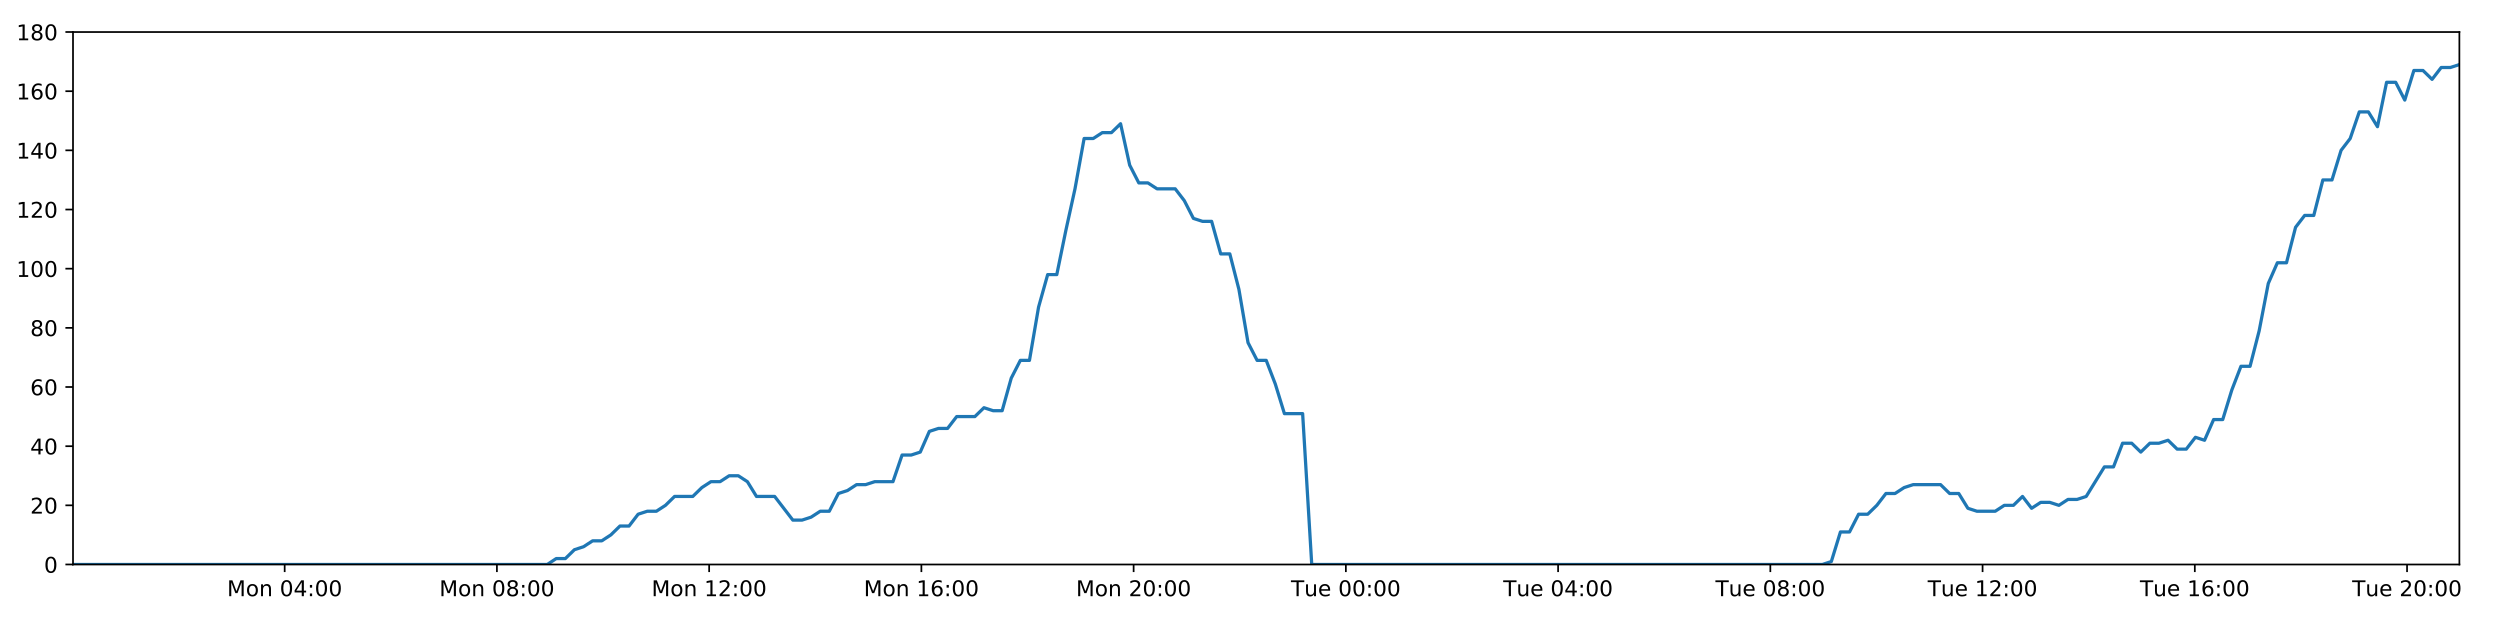
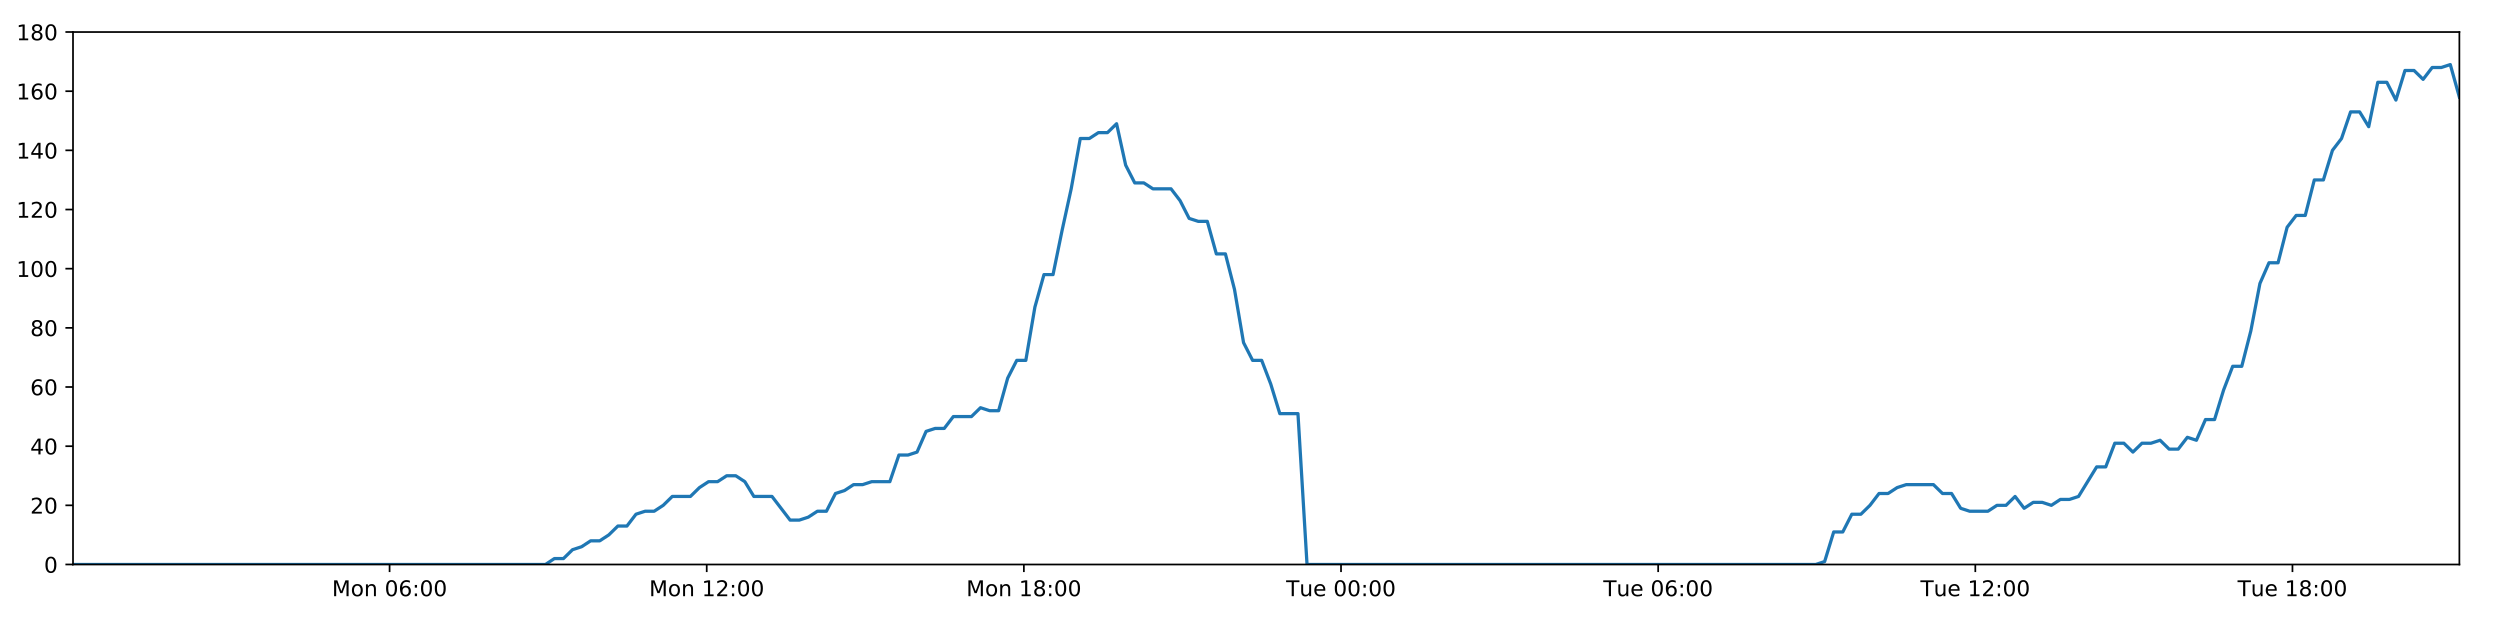
<svg xmlns="http://www.w3.org/2000/svg" xmlns:xlink="http://www.w3.org/1999/xlink" height="288pt" version="1.1" viewBox="0 0 1152 288" width="1152pt">
  <defs>
    <style type="text/css">
*{stroke-linecap:butt;stroke-linejoin:round;}
  </style>
  </defs>
  <g id="figure_1">
    <g id="patch_1">
      <path d="M 0 288  L 1152 288  L 1152 0  L 0 0  z " style="fill:#ffffff;" />
    </g>
    <g id="axes_1">
      <g id="patch_2">
        <path d="M 33.64 260.12  L 1133.28 260.12  L 1133.28 14.76  L 33.64 14.76  z " style="fill:#ffffff;" />
      </g>
      <g id="matplotlib.axis_1">
        <g id="xtick_1">
          <g id="line2d_1">
            <defs>
-               <path d="M 0 0  L 0 3.5  " id="m1718817ab5" style="stroke:#000000;stroke-width:0.8;" />
-             </defs>
-             <g>
-               <use style="stroke:#000000;stroke-width:0.8;" x="131.177" xlink:href="#m1718817ab5" y="260.12" />
+               <path d="M 0 0  L 0 3.5  " id="mb48600894d" style="stroke:#000000;stroke-width:0.8;" />
+             </defs>
+             <g>
+               <use style="stroke:#000000;stroke-width:0.8;" x="179.519" xlink:href="#mb48600894d" y="260.12" />
            </g>
          </g>
          <g id="text_1">
            <defs>
              <path d="M 9.812 72.906  L 24.516 72.906  L 43.109 23.297  L 61.812 72.906  L 76.516 72.906  L 76.516 0  L 66.891 0  L 66.891 64.016  L 48.094 14.016  L 38.188 14.016  L 19.391 64.016  L 19.391 0  L 9.812 0  z " id="DejaVuSans-77" />
              <path d="M 30.609 48.391  Q 23.391 48.391 19.188 42.75  Q 14.984 37.109 14.984 27.297  Q 14.984 17.484 19.156 11.844  Q 23.344 6.203 30.609 6.203  Q 37.797 6.203 41.984 11.859  Q 46.188 17.531 46.188 27.297  Q 46.188 37.016 41.984 42.703  Q 37.797 48.391 30.609 48.391  z M 30.609 56  Q 42.328 56 49.016 48.375  Q 55.719 40.766 55.719 27.297  Q 55.719 13.875 49.016 6.219  Q 42.328 -1.422 30.609 -1.422  Q 18.844 -1.422 12.172 6.219  Q 5.516 13.875 5.516 27.297  Q 5.516 40.766 12.172 48.375  Q 18.844 56 30.609 56  z " id="DejaVuSans-111" />
              <path d="M 54.891 33.016  L 54.891 0  L 45.906 0  L 45.906 32.719  Q 45.906 40.484 42.875 44.328  Q 39.844 48.188 33.797 48.188  Q 26.516 48.188 22.312 43.547  Q 18.109 38.922 18.109 30.906  L 18.109 0  L 9.078 0  L 9.078 54.688  L 18.109 54.688  L 18.109 46.188  Q 21.344 51.125 25.703 53.562  Q 30.078 56 35.797 56  Q 45.219 56 50.047 50.172  Q 54.891 44.344 54.891 33.016  z " id="DejaVuSans-110" />
              <path id="DejaVuSans-32" />
              <path d="M 31.781 66.406  Q 24.172 66.406 20.328 58.906  Q 16.5 51.422 16.5 36.375  Q 16.5 21.391 20.328 13.891  Q 24.172 6.391 31.781 6.391  Q 39.453 6.391 43.281 13.891  Q 47.125 21.391 47.125 36.375  Q 47.125 51.422 43.281 58.906  Q 39.453 66.406 31.781 66.406  z M 31.781 74.219  Q 44.047 74.219 50.516 64.516  Q 56.984 54.828 56.984 36.375  Q 56.984 17.969 50.516 8.266  Q 44.047 -1.422 31.781 -1.422  Q 19.531 -1.422 13.062 8.266  Q 6.594 17.969 6.594 36.375  Q 6.594 54.828 13.062 64.516  Q 19.531 74.219 31.781 74.219  z " id="DejaVuSans-48" />
-               <path d="M 37.797 64.312  L 12.891 25.391  L 37.797 25.391  z M 35.203 72.906  L 47.609 72.906  L 47.609 25.391  L 58.016 25.391  L 58.016 17.188  L 47.609 17.188  L 47.609 0  L 37.797 0  L 37.797 17.188  L 4.891 17.188  L 4.891 26.703  z " id="DejaVuSans-52" />
+               <path d="M 33.016 40.375  Q 26.375 40.375 22.484 35.828  Q 18.609 31.297 18.609 23.391  Q 18.609 15.531 22.484 10.953  Q 26.375 6.391 33.016 6.391  Q 39.656 6.391 43.531 10.953  Q 47.406 15.531 47.406 23.391  Q 47.406 31.297 43.531 35.828  Q 39.656 40.375 33.016 40.375  z M 52.594 71.297  L 52.594 62.312  Q 48.875 64.062 45.094 64.984  Q 41.312 65.922 37.594 65.922  Q 27.828 65.922 22.672 59.328  Q 17.531 52.734 16.797 39.406  Q 19.672 43.656 24.016 45.922  Q 28.375 48.188 33.594 48.188  Q 44.578 48.188 50.953 41.516  Q 57.328 34.859 57.328 23.391  Q 57.328 12.156 50.688 5.359  Q 44.047 -1.422 33.016 -1.422  Q 20.359 -1.422 13.672 8.266  Q 6.984 17.969 6.984 36.375  Q 6.984 53.656 15.188 63.938  Q 23.391 74.219 37.203 74.219  Q 40.922 74.219 44.703 73.484  Q 48.484 72.75 52.594 71.297  z " id="DejaVuSans-54" />
              <path d="M 11.719 12.406  L 22.016 12.406  L 22.016 0  L 11.719 0  z M 11.719 51.703  L 22.016 51.703  L 22.016 39.312  L 11.719 39.312  z " id="DejaVuSans-58" />
            </defs>
-             <g transform="translate(104.6359 274.7184)scale(0.1 -0.1)">
+             <g transform="translate(152.9784 274.7184)scale(0.1 -0.1)">
              <use xlink:href="#DejaVuSans-77" />
              <use x="86.279" xlink:href="#DejaVuSans-111" />
              <use x="147.461" xlink:href="#DejaVuSans-110" />
              <use x="210.84" xlink:href="#DejaVuSans-32" />
              <use x="242.627" xlink:href="#DejaVuSans-48" />
-               <use x="306.25" xlink:href="#DejaVuSans-52" />
+               <use x="306.25" xlink:href="#DejaVuSans-54" />
              <use x="369.873" xlink:href="#DejaVuSans-58" />
              <use x="403.564" xlink:href="#DejaVuSans-48" />
              <use x="467.188" xlink:href="#DejaVuSans-48" />
            </g>
          </g>
        </g>
        <g id="xtick_2">
          <g id="line2d_2">
            <g>
-               <use style="stroke:#000000;stroke-width:0.8;" x="228.976" xlink:href="#m1718817ab5" y="260.12" />
+               <use style="stroke:#000000;stroke-width:0.8;" x="325.66" xlink:href="#mb48600894d" y="260.12" />
            </g>
          </g>
          <g id="text_2">
-             <defs>
-               <path d="M 31.781 34.625  Q 24.75 34.625 20.719 30.859  Q 16.703 27.094 16.703 20.516  Q 16.703 13.922 20.719 10.156  Q 24.75 6.391 31.781 6.391  Q 38.812 6.391 42.859 10.172  Q 46.922 13.969 46.922 20.516  Q 46.922 27.094 42.891 30.859  Q 38.875 34.625 31.781 34.625  z M 21.922 38.812  Q 15.578 40.375 12.031 44.719  Q 8.5 49.078 8.5 55.328  Q 8.5 64.062 14.719 69.141  Q 20.953 74.219 31.781 74.219  Q 42.672 74.219 48.875 69.141  Q 55.078 64.062 55.078 55.328  Q 55.078 49.078 51.531 44.719  Q 48 40.375 41.703 38.812  Q 48.828 37.156 52.797 32.312  Q 56.781 27.484 56.781 20.516  Q 56.781 9.906 50.312 4.234  Q 43.844 -1.422 31.781 -1.422  Q 19.734 -1.422 13.25 4.234  Q 6.781 9.906 6.781 20.516  Q 6.781 27.484 10.781 32.312  Q 14.797 37.156 21.922 38.812  z M 18.312 54.391  Q 18.312 48.734 21.844 45.562  Q 25.391 42.391 31.781 42.391  Q 38.141 42.391 41.719 45.562  Q 45.312 48.734 45.312 54.391  Q 45.312 60.062 41.719 63.234  Q 38.141 66.406 31.781 66.406  Q 25.391 66.406 21.844 63.234  Q 18.312 60.062 18.312 54.391  z " id="DejaVuSans-56" />
-             </defs>
-             <g transform="translate(202.4351 274.7184)scale(0.1 -0.1)">
-               <use xlink:href="#DejaVuSans-77" />
-               <use x="86.279" xlink:href="#DejaVuSans-111" />
-               <use x="147.461" xlink:href="#DejaVuSans-110" />
-               <use x="210.84" xlink:href="#DejaVuSans-32" />
-               <use x="242.627" xlink:href="#DejaVuSans-48" />
-               <use x="306.25" xlink:href="#DejaVuSans-56" />
-               <use x="369.873" xlink:href="#DejaVuSans-58" />
-               <use x="403.564" xlink:href="#DejaVuSans-48" />
-               <use x="467.188" xlink:href="#DejaVuSans-48" />
-             </g>
-           </g>
-         </g>
-         <g id="xtick_3">
-           <g id="line2d_3">
-             <g>
-               <use style="stroke:#000000;stroke-width:0.8;" x="326.775" xlink:href="#m1718817ab5" y="260.12" />
-             </g>
-           </g>
-           <g id="text_3">
            <defs>
              <path d="M 12.406 8.297  L 28.516 8.297  L 28.516 63.922  L 10.984 60.406  L 10.984 69.391  L 28.422 72.906  L 38.281 72.906  L 38.281 8.297  L 54.391 8.297  L 54.391 0  L 12.406 0  z " id="DejaVuSans-49" />
              <path d="M 19.188 8.297  L 53.609 8.297  L 53.609 0  L 7.328 0  L 7.328 8.297  Q 12.938 14.109 22.625 23.891  Q 32.328 33.688 34.812 36.531  Q 39.547 41.844 41.422 45.531  Q 43.312 49.219 43.312 52.781  Q 43.312 58.594 39.234 62.25  Q 35.156 65.922 28.609 65.922  Q 23.969 65.922 18.812 64.312  Q 13.672 62.703 7.812 59.422  L 7.812 69.391  Q 13.766 71.781 18.938 73  Q 24.125 74.219 28.422 74.219  Q 39.75 74.219 46.484 68.547  Q 53.219 62.891 53.219 53.422  Q 53.219 48.922 51.531 44.891  Q 49.859 40.875 45.406 35.406  Q 44.188 33.984 37.641 27.219  Q 31.109 20.453 19.188 8.297  z " id="DejaVuSans-50" />
            </defs>
-             <g transform="translate(300.2343 274.7184)scale(0.1 -0.1)">
+             <g transform="translate(299.1192 274.7184)scale(0.1 -0.1)">
              <use xlink:href="#DejaVuSans-77" />
              <use x="86.279" xlink:href="#DejaVuSans-111" />
              <use x="147.461" xlink:href="#DejaVuSans-110" />
              <use x="210.84" xlink:href="#DejaVuSans-32" />
              <use x="242.627" xlink:href="#DejaVuSans-49" />
              <use x="306.25" xlink:href="#DejaVuSans-50" />
              <use x="369.873" xlink:href="#DejaVuSans-58" />
              <use x="403.564" xlink:href="#DejaVuSans-48" />
              <use x="467.188" xlink:href="#DejaVuSans-48" />
            </g>
          </g>
        </g>
-         <g id="xtick_4">
-           <g id="line2d_4">
-             <g>
-               <use style="stroke:#000000;stroke-width:0.8;" x="424.574" xlink:href="#m1718817ab5" y="260.12" />
-             </g>
-           </g>
-           <g id="text_4">
-             <defs>
-               <path d="M 33.016 40.375  Q 26.375 40.375 22.484 35.828  Q 18.609 31.297 18.609 23.391  Q 18.609 15.531 22.484 10.953  Q 26.375 6.391 33.016 6.391  Q 39.656 6.391 43.531 10.953  Q 47.406 15.531 47.406 23.391  Q 47.406 31.297 43.531 35.828  Q 39.656 40.375 33.016 40.375  z M 52.594 71.297  L 52.594 62.312  Q 48.875 64.062 45.094 64.984  Q 41.312 65.922 37.594 65.922  Q 27.828 65.922 22.672 59.328  Q 17.531 52.734 16.797 39.406  Q 19.672 43.656 24.016 45.922  Q 28.375 48.188 33.594 48.188  Q 44.578 48.188 50.953 41.516  Q 57.328 34.859 57.328 23.391  Q 57.328 12.156 50.688 5.359  Q 44.047 -1.422 33.016 -1.422  Q 20.359 -1.422 13.672 8.266  Q 6.984 17.969 6.984 36.375  Q 6.984 53.656 15.188 63.938  Q 23.391 74.219 37.203 74.219  Q 40.922 74.219 44.703 73.484  Q 48.484 72.75 52.594 71.297  z " id="DejaVuSans-54" />
-             </defs>
-             <g transform="translate(398.0335 274.7184)scale(0.1 -0.1)">
+         <g id="xtick_3">
+           <g id="line2d_3">
+             <g>
+               <use style="stroke:#000000;stroke-width:0.8;" x="471.801" xlink:href="#mb48600894d" y="260.12" />
+             </g>
+           </g>
+           <g id="text_3">
+             <defs>
+               <path d="M 31.781 34.625  Q 24.75 34.625 20.719 30.859  Q 16.703 27.094 16.703 20.516  Q 16.703 13.922 20.719 10.156  Q 24.75 6.391 31.781 6.391  Q 38.812 6.391 42.859 10.172  Q 46.922 13.969 46.922 20.516  Q 46.922 27.094 42.891 30.859  Q 38.875 34.625 31.781 34.625  z M 21.922 38.812  Q 15.578 40.375 12.031 44.719  Q 8.5 49.078 8.5 55.328  Q 8.5 64.062 14.719 69.141  Q 20.953 74.219 31.781 74.219  Q 42.672 74.219 48.875 69.141  Q 55.078 64.062 55.078 55.328  Q 55.078 49.078 51.531 44.719  Q 48 40.375 41.703 38.812  Q 48.828 37.156 52.797 32.312  Q 56.781 27.484 56.781 20.516  Q 56.781 9.906 50.312 4.234  Q 43.844 -1.422 31.781 -1.422  Q 19.734 -1.422 13.25 4.234  Q 6.781 9.906 6.781 20.516  Q 6.781 27.484 10.781 32.312  Q 14.797 37.156 21.922 38.812  z M 18.312 54.391  Q 18.312 48.734 21.844 45.562  Q 25.391 42.391 31.781 42.391  Q 38.141 42.391 41.719 45.562  Q 45.312 48.734 45.312 54.391  Q 45.312 60.062 41.719 63.234  Q 38.141 66.406 31.781 66.406  Q 25.391 66.406 21.844 63.234  Q 18.312 60.062 18.312 54.391  z " id="DejaVuSans-56" />
+             </defs>
+             <g transform="translate(445.26 274.7184)scale(0.1 -0.1)">
              <use xlink:href="#DejaVuSans-77" />
              <use x="86.279" xlink:href="#DejaVuSans-111" />
              <use x="147.461" xlink:href="#DejaVuSans-110" />
              <use x="210.84" xlink:href="#DejaVuSans-32" />
              <use x="242.627" xlink:href="#DejaVuSans-49" />
-               <use x="306.25" xlink:href="#DejaVuSans-54" />
+               <use x="306.25" xlink:href="#DejaVuSans-56" />
              <use x="369.873" xlink:href="#DejaVuSans-58" />
              <use x="403.564" xlink:href="#DejaVuSans-48" />
              <use x="467.188" xlink:href="#DejaVuSans-48" />
            </g>
          </g>
        </g>
-         <g id="xtick_5">
-           <g id="line2d_5">
-             <g>
-               <use style="stroke:#000000;stroke-width:0.8;" x="522.373" xlink:href="#m1718817ab5" y="260.12" />
-             </g>
-           </g>
-           <g id="text_5">
-             <g transform="translate(495.8327 274.7184)scale(0.1 -0.1)">
-               <use xlink:href="#DejaVuSans-77" />
-               <use x="86.279" xlink:href="#DejaVuSans-111" />
-               <use x="147.461" xlink:href="#DejaVuSans-110" />
-               <use x="210.84" xlink:href="#DejaVuSans-32" />
-               <use x="242.627" xlink:href="#DejaVuSans-50" />
-               <use x="306.25" xlink:href="#DejaVuSans-48" />
-               <use x="369.873" xlink:href="#DejaVuSans-58" />
-               <use x="403.564" xlink:href="#DejaVuSans-48" />
-               <use x="467.188" xlink:href="#DejaVuSans-48" />
-             </g>
-           </g>
-         </g>
-         <g id="xtick_6">
-           <g id="line2d_6">
-             <g>
-               <use style="stroke:#000000;stroke-width:0.8;" x="620.173" xlink:href="#m1718817ab5" y="260.12" />
-             </g>
-           </g>
-           <g id="text_6">
+         <g id="xtick_4">
+           <g id="line2d_4">
+             <g>
+               <use style="stroke:#000000;stroke-width:0.8;" x="617.941" xlink:href="#mb48600894d" y="260.12" />
+             </g>
+           </g>
+           <g id="text_4">
            <defs>
              <path d="M -0.297 72.906  L 61.375 72.906  L 61.375 64.594  L 35.5 64.594  L 35.5 0  L 25.594 0  L 25.594 64.594  L -0.297 64.594  z " id="DejaVuSans-84" />
              <path d="M 8.5 21.578  L 8.5 54.688  L 17.484 54.688  L 17.484 21.922  Q 17.484 14.156 20.5 10.266  Q 23.531 6.391 29.594 6.391  Q 36.859 6.391 41.078 11.031  Q 45.312 15.672 45.312 23.688  L 45.312 54.688  L 54.297 54.688  L 54.297 0  L 45.312 0  L 45.312 8.406  Q 42.047 3.422 37.719 1  Q 33.406 -1.422 27.688 -1.422  Q 18.266 -1.422 13.375 4.438  Q 8.5 10.297 8.5 21.578  z M 31.109 56  z " id="DejaVuSans-117" />
              <path d="M 56.203 29.594  L 56.203 25.203  L 14.891 25.203  Q 15.484 15.922 20.484 11.062  Q 25.484 6.203 34.422 6.203  Q 39.594 6.203 44.453 7.469  Q 49.312 8.734 54.109 11.281  L 54.109 2.781  Q 49.266 0.734 44.188 -0.344  Q 39.109 -1.422 33.891 -1.422  Q 20.797 -1.422 13.156 6.188  Q 5.516 13.812 5.516 26.812  Q 5.516 40.234 12.766 48.109  Q 20.016 56 32.328 56  Q 43.359 56 49.781 48.891  Q 56.203 41.797 56.203 29.594  z M 47.219 32.234  Q 47.125 39.594 43.094 43.984  Q 39.062 48.391 32.422 48.391  Q 24.906 48.391 20.391 44.141  Q 15.875 39.891 15.188 32.172  z " id="DejaVuSans-101" />
            </defs>
-             <g transform="translate(594.8866 274.7184)scale(0.1 -0.1)">
+             <g transform="translate(592.6554 274.7184)scale(0.1 -0.1)">
              <use xlink:href="#DejaVuSans-84" />
              <use x="60.85" xlink:href="#DejaVuSans-117" />
              <use x="124.229" xlink:href="#DejaVuSans-101" />
              <use x="185.752" xlink:href="#DejaVuSans-32" />
              <use x="217.539" xlink:href="#DejaVuSans-48" />
              <use x="281.162" xlink:href="#DejaVuSans-48" />
              <use x="344.785" xlink:href="#DejaVuSans-58" />
              <use x="378.477" xlink:href="#DejaVuSans-48" />
              <use x="442.1" xlink:href="#DejaVuSans-48" />
            </g>
          </g>
        </g>
-         <g id="xtick_7">
-           <g id="line2d_7">
-             <g>
-               <use style="stroke:#000000;stroke-width:0.8;" x="717.972" xlink:href="#m1718817ab5" y="260.12" />
-             </g>
-           </g>
-           <g id="text_7">
-             <g transform="translate(692.6858 274.7184)scale(0.1 -0.1)">
+         <g id="xtick_5">
+           <g id="line2d_5">
+             <g>
+               <use style="stroke:#000000;stroke-width:0.8;" x="764.082" xlink:href="#mb48600894d" y="260.12" />
+             </g>
+           </g>
+           <g id="text_5">
+             <g transform="translate(738.7961 274.7184)scale(0.1 -0.1)">
              <use xlink:href="#DejaVuSans-84" />
              <use x="60.85" xlink:href="#DejaVuSans-117" />
              <use x="124.229" xlink:href="#DejaVuSans-101" />
              <use x="185.752" xlink:href="#DejaVuSans-32" />
              <use x="217.539" xlink:href="#DejaVuSans-48" />
-               <use x="281.162" xlink:href="#DejaVuSans-52" />
+               <use x="281.162" xlink:href="#DejaVuSans-54" />
              <use x="344.785" xlink:href="#DejaVuSans-58" />
              <use x="378.477" xlink:href="#DejaVuSans-48" />
              <use x="442.1" xlink:href="#DejaVuSans-48" />
            </g>
          </g>
        </g>
-         <g id="xtick_8">
-           <g id="line2d_8">
-             <g>
-               <use style="stroke:#000000;stroke-width:0.8;" x="815.771" xlink:href="#m1718817ab5" y="260.12" />
-             </g>
-           </g>
-           <g id="text_8">
-             <g transform="translate(790.485 274.7184)scale(0.1 -0.1)">
-               <use xlink:href="#DejaVuSans-84" />
-               <use x="60.85" xlink:href="#DejaVuSans-117" />
-               <use x="124.229" xlink:href="#DejaVuSans-101" />
-               <use x="185.752" xlink:href="#DejaVuSans-32" />
-               <use x="217.539" xlink:href="#DejaVuSans-48" />
-               <use x="281.162" xlink:href="#DejaVuSans-56" />
-               <use x="344.785" xlink:href="#DejaVuSans-58" />
-               <use x="378.477" xlink:href="#DejaVuSans-48" />
-               <use x="442.1" xlink:href="#DejaVuSans-48" />
-             </g>
-           </g>
-         </g>
-         <g id="xtick_9">
-           <g id="line2d_9">
-             <g>
-               <use style="stroke:#000000;stroke-width:0.8;" x="913.57" xlink:href="#m1718817ab5" y="260.12" />
-             </g>
-           </g>
-           <g id="text_9">
-             <g transform="translate(888.2842 274.7184)scale(0.1 -0.1)">
+         <g id="xtick_6">
+           <g id="line2d_6">
+             <g>
+               <use style="stroke:#000000;stroke-width:0.8;" x="910.223" xlink:href="#mb48600894d" y="260.12" />
+             </g>
+           </g>
+           <g id="text_6">
+             <g transform="translate(884.9369 274.7184)scale(0.1 -0.1)">
              <use xlink:href="#DejaVuSans-84" />
              <use x="60.85" xlink:href="#DejaVuSans-117" />
              <use x="124.229" xlink:href="#DejaVuSans-101" />
              <use x="185.752" xlink:href="#DejaVuSans-32" />
              <use x="217.539" xlink:href="#DejaVuSans-49" />
              <use x="281.162" xlink:href="#DejaVuSans-50" />
              <use x="344.785" xlink:href="#DejaVuSans-58" />
              <use x="378.477" xlink:href="#DejaVuSans-48" />
              <use x="442.1" xlink:href="#DejaVuSans-48" />
            </g>
          </g>
        </g>
-         <g id="xtick_10">
-           <g id="line2d_10">
-             <g>
-               <use style="stroke:#000000;stroke-width:0.8;" x="1011.369" xlink:href="#m1718817ab5" y="260.12" />
-             </g>
-           </g>
-           <g id="text_10">
-             <g transform="translate(986.0834 274.7184)scale(0.1 -0.1)">
+         <g id="xtick_7">
+           <g id="line2d_7">
+             <g>
+               <use style="stroke:#000000;stroke-width:0.8;" x="1056.364" xlink:href="#mb48600894d" y="260.12" />
+             </g>
+           </g>
+           <g id="text_7">
+             <g transform="translate(1031.078 274.7184)scale(0.1 -0.1)">
              <use xlink:href="#DejaVuSans-84" />
              <use x="60.85" xlink:href="#DejaVuSans-117" />
              <use x="124.229" xlink:href="#DejaVuSans-101" />
              <use x="185.752" xlink:href="#DejaVuSans-32" />
              <use x="217.539" xlink:href="#DejaVuSans-49" />
-               <use x="281.162" xlink:href="#DejaVuSans-54" />
+               <use x="281.162" xlink:href="#DejaVuSans-56" />
              <use x="344.785" xlink:href="#DejaVuSans-58" />
              <use x="378.477" xlink:href="#DejaVuSans-48" />
              <use x="442.1" xlink:href="#DejaVuSans-48" />
            </g>
          </g>
        </g>
-         <g id="xtick_11">
-           <g id="line2d_11">
-             <g>
-               <use style="stroke:#000000;stroke-width:0.8;" x="1109.169" xlink:href="#m1718817ab5" y="260.12" />
-             </g>
-           </g>
-           <g id="text_11">
-             <g transform="translate(1083.883 274.7184)scale(0.1 -0.1)">
-               <use xlink:href="#DejaVuSans-84" />
-               <use x="60.85" xlink:href="#DejaVuSans-117" />
-               <use x="124.229" xlink:href="#DejaVuSans-101" />
-               <use x="185.752" xlink:href="#DejaVuSans-32" />
-               <use x="217.539" xlink:href="#DejaVuSans-50" />
-               <use x="281.162" xlink:href="#DejaVuSans-48" />
-               <use x="344.785" xlink:href="#DejaVuSans-58" />
-               <use x="378.477" xlink:href="#DejaVuSans-48" />
-               <use x="442.1" xlink:href="#DejaVuSans-48" />
-             </g>
-           </g>
-         </g>
      </g>
      <g id="matplotlib.axis_2">
        <g id="ytick_1">
-           <g id="line2d_12">
-             <defs>
-               <path d="M 0 0  L -3.5 0  " id="m09b15f444f" style="stroke:#000000;stroke-width:0.8;" />
-             </defs>
-             <g>
-               <use style="stroke:#000000;stroke-width:0.8;" x="33.64" xlink:href="#m09b15f444f" y="260.12" />
-             </g>
-           </g>
-           <g id="text_12">
+           <g id="line2d_8">
+             <defs>
+               <path d="M 0 0  L -3.5 0  " id="m63b580d94b" style="stroke:#000000;stroke-width:0.8;" />
+             </defs>
+             <g>
+               <use style="stroke:#000000;stroke-width:0.8;" x="33.64" xlink:href="#m63b580d94b" y="260.12" />
+             </g>
+           </g>
+           <g id="text_8">
            <g transform="translate(20.2775 263.9192)scale(0.1 -0.1)">
              <use xlink:href="#DejaVuSans-48" />
            </g>
          </g>
        </g>
        <g id="ytick_2">
-           <g id="line2d_13">
-             <g>
-               <use style="stroke:#000000;stroke-width:0.8;" x="33.64" xlink:href="#m09b15f444f" y="232.858" />
-             </g>
-           </g>
-           <g id="text_13">
+           <g id="line2d_9">
+             <g>
+               <use style="stroke:#000000;stroke-width:0.8;" x="33.64" xlink:href="#m63b580d94b" y="232.858" />
+             </g>
+           </g>
+           <g id="text_9">
            <g transform="translate(13.915 236.657)scale(0.1 -0.1)">
              <use xlink:href="#DejaVuSans-50" />
              <use x="63.623" xlink:href="#DejaVuSans-48" />
            </g>
          </g>
        </g>
        <g id="ytick_3">
-           <g id="line2d_14">
-             <g>
-               <use style="stroke:#000000;stroke-width:0.8;" x="33.64" xlink:href="#m09b15f444f" y="205.596" />
-             </g>
-           </g>
-           <g id="text_14">
+           <g id="line2d_10">
+             <g>
+               <use style="stroke:#000000;stroke-width:0.8;" x="33.64" xlink:href="#m63b580d94b" y="205.596" />
+             </g>
+           </g>
+           <g id="text_10">
+             <defs>
+               <path d="M 37.797 64.312  L 12.891 25.391  L 37.797 25.391  z M 35.203 72.906  L 47.609 72.906  L 47.609 25.391  L 58.016 25.391  L 58.016 17.188  L 47.609 17.188  L 47.609 0  L 37.797 0  L 37.797 17.188  L 4.891 17.188  L 4.891 26.703  z " id="DejaVuSans-52" />
+             </defs>
            <g transform="translate(13.915 209.3948)scale(0.1 -0.1)">
              <use xlink:href="#DejaVuSans-52" />
              <use x="63.623" xlink:href="#DejaVuSans-48" />
            </g>
          </g>
        </g>
        <g id="ytick_4">
-           <g id="line2d_15">
-             <g>
-               <use style="stroke:#000000;stroke-width:0.8;" x="33.64" xlink:href="#m09b15f444f" y="178.333" />
-             </g>
-           </g>
-           <g id="text_15">
+           <g id="line2d_11">
+             <g>
+               <use style="stroke:#000000;stroke-width:0.8;" x="33.64" xlink:href="#m63b580d94b" y="178.333" />
+             </g>
+           </g>
+           <g id="text_11">
            <g transform="translate(13.915 182.1326)scale(0.1 -0.1)">
              <use xlink:href="#DejaVuSans-54" />
              <use x="63.623" xlink:href="#DejaVuSans-48" />
            </g>
          </g>
        </g>
        <g id="ytick_5">
-           <g id="line2d_16">
-             <g>
-               <use style="stroke:#000000;stroke-width:0.8;" x="33.64" xlink:href="#m09b15f444f" y="151.071" />
-             </g>
-           </g>
-           <g id="text_16">
+           <g id="line2d_12">
+             <g>
+               <use style="stroke:#000000;stroke-width:0.8;" x="33.64" xlink:href="#m63b580d94b" y="151.071" />
+             </g>
+           </g>
+           <g id="text_12">
            <g transform="translate(13.915 154.8703)scale(0.1 -0.1)">
              <use xlink:href="#DejaVuSans-56" />
              <use x="63.623" xlink:href="#DejaVuSans-48" />
            </g>
          </g>
        </g>
        <g id="ytick_6">
+           <g id="line2d_13">
+             <g>
+               <use style="stroke:#000000;stroke-width:0.8;" x="33.64" xlink:href="#m63b580d94b" y="123.809" />
+             </g>
+           </g>
+           <g id="text_13">
+             <g transform="translate(7.5525 127.6081)scale(0.1 -0.1)">
+               <use xlink:href="#DejaVuSans-49" />
+               <use x="63.623" xlink:href="#DejaVuSans-48" />
+               <use x="127.246" xlink:href="#DejaVuSans-48" />
+             </g>
+           </g>
+         </g>
+         <g id="ytick_7">
+           <g id="line2d_14">
+             <g>
+               <use style="stroke:#000000;stroke-width:0.8;" x="33.64" xlink:href="#m63b580d94b" y="96.547" />
+             </g>
+           </g>
+           <g id="text_14">
+             <g transform="translate(7.5525 100.3459)scale(0.1 -0.1)">
+               <use xlink:href="#DejaVuSans-49" />
+               <use x="63.623" xlink:href="#DejaVuSans-50" />
+               <use x="127.246" xlink:href="#DejaVuSans-48" />
+             </g>
+           </g>
+         </g>
+         <g id="ytick_8">
+           <g id="line2d_15">
+             <g>
+               <use style="stroke:#000000;stroke-width:0.8;" x="33.64" xlink:href="#m63b580d94b" y="69.284" />
+             </g>
+           </g>
+           <g id="text_15">
+             <g transform="translate(7.5525 73.08366)scale(0.1 -0.1)">
+               <use xlink:href="#DejaVuSans-49" />
+               <use x="63.623" xlink:href="#DejaVuSans-52" />
+               <use x="127.246" xlink:href="#DejaVuSans-48" />
+             </g>
+           </g>
+         </g>
+         <g id="ytick_9">
+           <g id="line2d_16">
+             <g>
+               <use style="stroke:#000000;stroke-width:0.8;" x="33.64" xlink:href="#m63b580d94b" y="42.022" />
+             </g>
+           </g>
+           <g id="text_16">
+             <g transform="translate(7.5525 45.82144)scale(0.1 -0.1)">
+               <use xlink:href="#DejaVuSans-49" />
+               <use x="63.623" xlink:href="#DejaVuSans-54" />
+               <use x="127.246" xlink:href="#DejaVuSans-48" />
+             </g>
+           </g>
+         </g>
+         <g id="ytick_10">
          <g id="line2d_17">
            <g>
-               <use style="stroke:#000000;stroke-width:0.8;" x="33.64" xlink:href="#m09b15f444f" y="123.809" />
+               <use style="stroke:#000000;stroke-width:0.8;" x="33.64" xlink:href="#m63b580d94b" y="14.76" />
            </g>
          </g>
          <g id="text_17">
-             <g transform="translate(7.5525 127.6081)scale(0.1 -0.1)">
-               <use xlink:href="#DejaVuSans-49" />
-               <use x="63.623" xlink:href="#DejaVuSans-48" />
-               <use x="127.246" xlink:href="#DejaVuSans-48" />
-             </g>
-           </g>
-         </g>
-         <g id="ytick_7">
-           <g id="line2d_18">
-             <g>
-               <use style="stroke:#000000;stroke-width:0.8;" x="33.64" xlink:href="#m09b15f444f" y="96.547" />
-             </g>
-           </g>
-           <g id="text_18">
-             <g transform="translate(7.5525 100.3459)scale(0.1 -0.1)">
-               <use xlink:href="#DejaVuSans-49" />
-               <use x="63.623" xlink:href="#DejaVuSans-50" />
-               <use x="127.246" xlink:href="#DejaVuSans-48" />
-             </g>
-           </g>
-         </g>
-         <g id="ytick_8">
-           <g id="line2d_19">
-             <g>
-               <use style="stroke:#000000;stroke-width:0.8;" x="33.64" xlink:href="#m09b15f444f" y="69.284" />
-             </g>
-           </g>
-           <g id="text_19">
-             <g transform="translate(7.5525 73.08366)scale(0.1 -0.1)">
-               <use xlink:href="#DejaVuSans-49" />
-               <use x="63.623" xlink:href="#DejaVuSans-52" />
-               <use x="127.246" xlink:href="#DejaVuSans-48" />
-             </g>
-           </g>
-         </g>
-         <g id="ytick_9">
-           <g id="line2d_20">
-             <g>
-               <use style="stroke:#000000;stroke-width:0.8;" x="33.64" xlink:href="#m09b15f444f" y="42.022" />
-             </g>
-           </g>
-           <g id="text_20">
-             <g transform="translate(7.5525 45.82144)scale(0.1 -0.1)">
-               <use xlink:href="#DejaVuSans-49" />
-               <use x="63.623" xlink:href="#DejaVuSans-54" />
-               <use x="127.246" xlink:href="#DejaVuSans-48" />
-             </g>
-           </g>
-         </g>
-         <g id="ytick_10">
-           <g id="line2d_21">
-             <g>
-               <use style="stroke:#000000;stroke-width:0.8;" x="33.64" xlink:href="#m09b15f444f" y="14.76" />
-             </g>
-           </g>
-           <g id="text_21">
            <g transform="translate(7.5525 18.55922)scale(0.1 -0.1)">
              <use xlink:href="#DejaVuSans-49" />
              <use x="63.623" xlink:href="#DejaVuSans-56" />
              <use x="127.246" xlink:href="#DejaVuSans-48" />
            </g>
          </g>
        </g>
      </g>
-       <g id="line2d_22">
-         <path clip-path="url(#pc2d3df46da)" d="M 33.64 260.12  L 252.175 260.12  L 256.297 257.394  L 260.501 257.394  L 264.691 253.304  L 268.881 251.941  L 273.08 249.215  L 277.274 249.215  L 281.474 246.489  L 285.668 242.4  L 289.859 242.4  L 294.053 236.947  L 298.252 235.584  L 302.448 235.584  L 306.648 232.858  L 310.837 228.768  L 319.224 228.768  L 323.414 224.679  L 327.609 221.953  L 331.804 221.953  L 336.006 219.227  L 340.202 219.227  L 344.4 221.953  L 348.589 228.768  L 356.967 228.768  L 365.348 239.673  L 369.551 239.673  L 373.748 238.31  L 377.948 235.584  L 382.137 235.584  L 386.327 227.405  L 390.515 226.042  L 394.706 223.316  L 398.896 223.316  L 403.094 221.953  L 411.477 221.953  L 415.674 209.685  L 419.864 209.685  L 424.057 208.322  L 428.248 198.78  L 432.449 197.417  L 436.64 197.417  L 440.831 191.964  L 449.214 191.964  L 453.413 187.875  L 457.603 189.238  L 461.794 189.238  L 465.984 174.244  L 470.176 166.065  L 474.37 166.065  L 478.569 141.529  L 482.769 126.535  L 486.965 126.535  L 491.166 106.088  L 495.36 87.005  L 499.559 63.832  L 503.759 63.832  L 507.957 61.106  L 512.156 61.106  L 516.355 57.016  L 520.558 76.1  L 524.76 84.279  L 528.96 84.279  L 533.152 87.005  L 541.534 87.005  L 545.728 92.457  L 549.919 100.636  L 554.117 101.999  L 558.316 101.999  L 562.507 116.993  L 566.699 116.993  L 570.893 133.351  L 575.086 157.887  L 579.28 166.065  L 583.475 166.065  L 587.666 176.97  L 591.859 190.601  L 600.253 190.601  L 604.447 260.12  L 839.754 260.12  L 843.877 258.757  L 848.07 245.126  L 852.261 245.126  L 856.449 236.947  L 860.65 236.947  L 864.842 232.858  L 869.032 227.405  L 873.223 227.405  L 877.418 224.679  L 881.615 223.316  L 894.203 223.316  L 898.394 227.405  L 902.594 227.405  L 906.803 234.221  L 910.993 235.584  L 919.389 235.584  L 923.588 232.858  L 927.784 232.858  L 931.973 228.768  L 936.164 234.221  L 940.353 231.495  L 944.556 231.495  L 948.746 232.858  L 952.935 230.132  L 957.126 230.132  L 961.317 228.768  L 969.705 215.137  L 973.897 215.137  L 978.089 204.232  L 982.28 204.232  L 986.473 208.322  L 990.663 204.232  L 994.852 204.232  L 999.041 202.869  L 1003.231 206.959  L 1007.428 206.959  L 1011.653 201.506  L 1015.849 202.869  L 1020.039 193.328  L 1024.232 193.328  L 1028.427 179.696  L 1032.627 168.792  L 1036.822 168.792  L 1041.023 152.434  L 1045.224 130.624  L 1049.413 121.083  L 1053.608 121.083  L 1057.799 104.725  L 1061.992 99.273  L 1066.184 99.273  L 1070.378 82.916  L 1074.576 82.916  L 1078.767 69.284  L 1082.962 63.832  L 1087.156 51.564  L 1091.35 51.564  L 1095.541 58.38  L 1099.735 37.933  L 1103.932 37.933  L 1108.122 46.112  L 1112.316 32.48  L 1116.509 32.48  L 1120.702 36.57  L 1124.892 31.117  L 1129.086 31.117  L 1133.28 29.754  L 1133.28 29.754  " style="fill:none;stroke:#1f77b4;stroke-linecap:square;stroke-width:1.5;" />
+       <g id="line2d_18">
+         <path clip-path="url(#p6ab8baf63e)" d="M 33.64 260.12  L 251.343 260.12  L 255.45 257.394  L 259.638 257.394  L 263.813 253.304  L 267.986 251.941  L 272.169 249.215  L 276.347 249.215  L 280.531 246.489  L 284.709 242.4  L 288.885 242.4  L 293.062 236.947  L 297.245 235.584  L 301.426 235.584  L 305.609 232.858  L 309.783 228.768  L 318.137 228.768  L 322.312 224.679  L 326.491 221.953  L 330.669 221.953  L 334.856 219.227  L 339.035 219.227  L 343.218 221.953  L 347.391 228.768  L 355.737 228.768  L 364.086 239.673  L 368.274 239.673  L 372.454 238.31  L 376.638 235.584  L 380.811 235.584  L 384.985 227.405  L 389.157 226.042  L 393.333 223.316  L 397.506 223.316  L 401.689 221.953  L 410.04 221.953  L 414.221 209.685  L 418.395 209.685  L 422.572 208.322  L 426.747 198.78  L 430.932 197.417  L 435.107 197.417  L 439.282 191.964  L 447.633 191.964  L 451.816 187.875  L 455.99 189.238  L 460.165 189.238  L 464.34 174.244  L 468.516 166.065  L 472.694 166.065  L 476.876 141.529  L 481.06 126.535  L 485.24 126.535  L 489.426 106.088  L 493.604 87.005  L 497.786 63.832  L 501.97 63.832  L 506.153 61.106  L 510.335 61.106  L 514.519 57.016  L 518.706 76.1  L 522.891 84.279  L 527.075 84.279  L 531.252 87.005  L 539.602 87.005  L 543.78 92.457  L 547.955 100.636  L 552.137 101.999  L 556.32 101.999  L 560.495 116.993  L 564.671 116.993  L 568.85 133.351  L 573.027 157.887  L 577.204 166.065  L 581.383 166.065  L 585.559 176.97  L 589.736 190.601  L 598.097 190.601  L 602.276 260.12  L 836.687 260.12  L 840.795 258.757  L 844.972 245.126  L 849.147 245.126  L 853.319 236.947  L 857.504 236.947  L 861.68 232.858  L 865.855 227.405  L 870.029 227.405  L 874.208 224.679  L 878.389 223.316  L 890.929 223.316  L 895.104 227.405  L 899.288 227.405  L 903.481 234.221  L 907.656 235.584  L 916.02 235.584  L 920.202 232.858  L 924.382 232.858  L 928.556 228.768  L 932.731 234.221  L 936.903 231.495  L 941.091 231.495  L 945.264 232.858  L 949.438 230.132  L 953.613 230.132  L 957.788 228.768  L 966.144 215.137  L 970.32 215.137  L 974.497 204.232  L 978.671 204.232  L 982.848 208.322  L 987.022 204.232  L 991.195 204.232  L 995.369 202.869  L 999.542 206.959  L 1003.724 206.959  L 1007.932 201.506  L 1012.112 202.869  L 1016.287 193.328  L 1020.463 193.328  L 1024.643 179.696  L 1028.827 168.792  L 1033.006 168.792  L 1037.191 152.434  L 1041.376 130.624  L 1045.549 121.083  L 1049.728 121.083  L 1053.903 104.725  L 1058.08 99.273  L 1062.256 99.273  L 1066.434 82.916  L 1070.616 82.916  L 1074.791 69.284  L 1078.971 63.832  L 1083.148 51.564  L 1087.326 51.564  L 1091.501 58.38  L 1095.679 37.933  L 1099.861 37.933  L 1104.035 46.112  L 1108.212 32.48  L 1112.39 32.48  L 1116.567 36.57  L 1120.741 31.117  L 1124.919 31.117  L 1129.097 29.754  L 1133.28 44.748  L 1133.28 44.748  " style="fill:none;stroke:#1f77b4;stroke-linecap:square;stroke-width:1.5;" />
      </g>
      <g id="patch_3">
        <path d="M 33.64 260.12  L 33.64 14.76  " style="fill:none;stroke:#000000;stroke-linecap:square;stroke-linejoin:miter;stroke-width:0.8;" />
      </g>
      <g id="patch_4">
        <path d="M 1133.28 260.12  L 1133.28 14.76  " style="fill:none;stroke:#000000;stroke-linecap:square;stroke-linejoin:miter;stroke-width:0.8;" />
      </g>
      <g id="patch_5">
        <path d="M 33.64 260.12  L 1133.28 260.12  " style="fill:none;stroke:#000000;stroke-linecap:square;stroke-linejoin:miter;stroke-width:0.8;" />
      </g>
      <g id="patch_6">
        <path d="M 33.64 14.76  L 1133.28 14.76  " style="fill:none;stroke:#000000;stroke-linecap:square;stroke-linejoin:miter;stroke-width:0.8;" />
      </g>
    </g>
  </g>
  <defs>
-     <clipPath id="pc2d3df46da">
+     <clipPath id="p6ab8baf63e">
      <rect height="245.36" width="1099.64" x="33.64" y="14.76" />
    </clipPath>
  </defs>
</svg>
